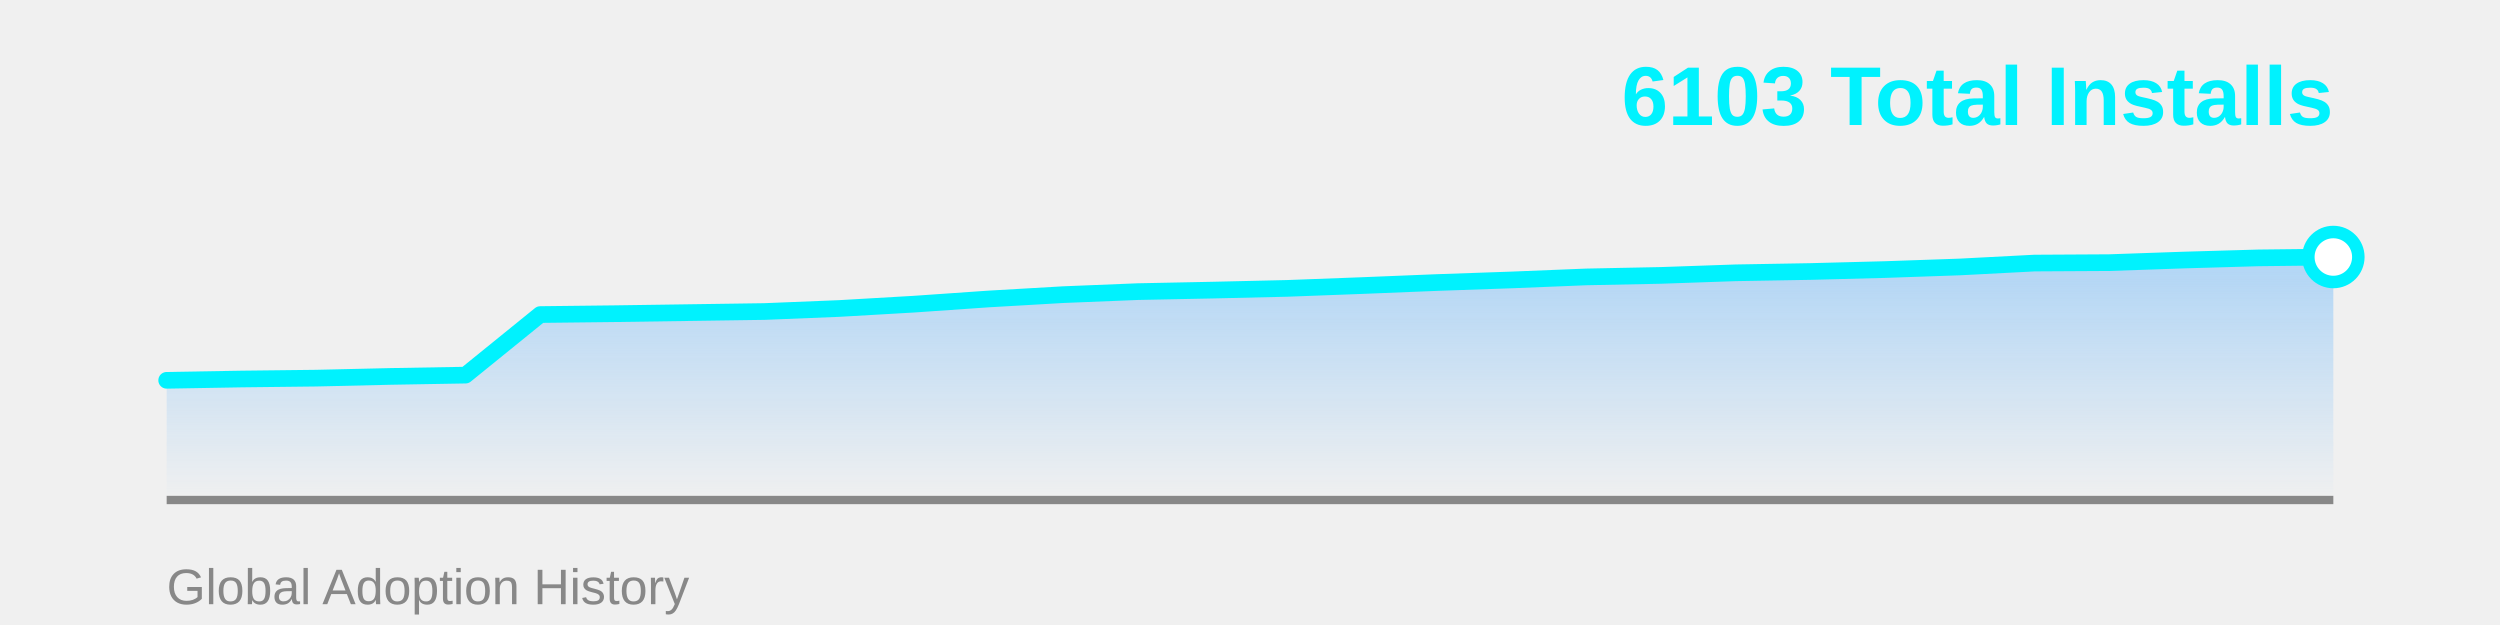
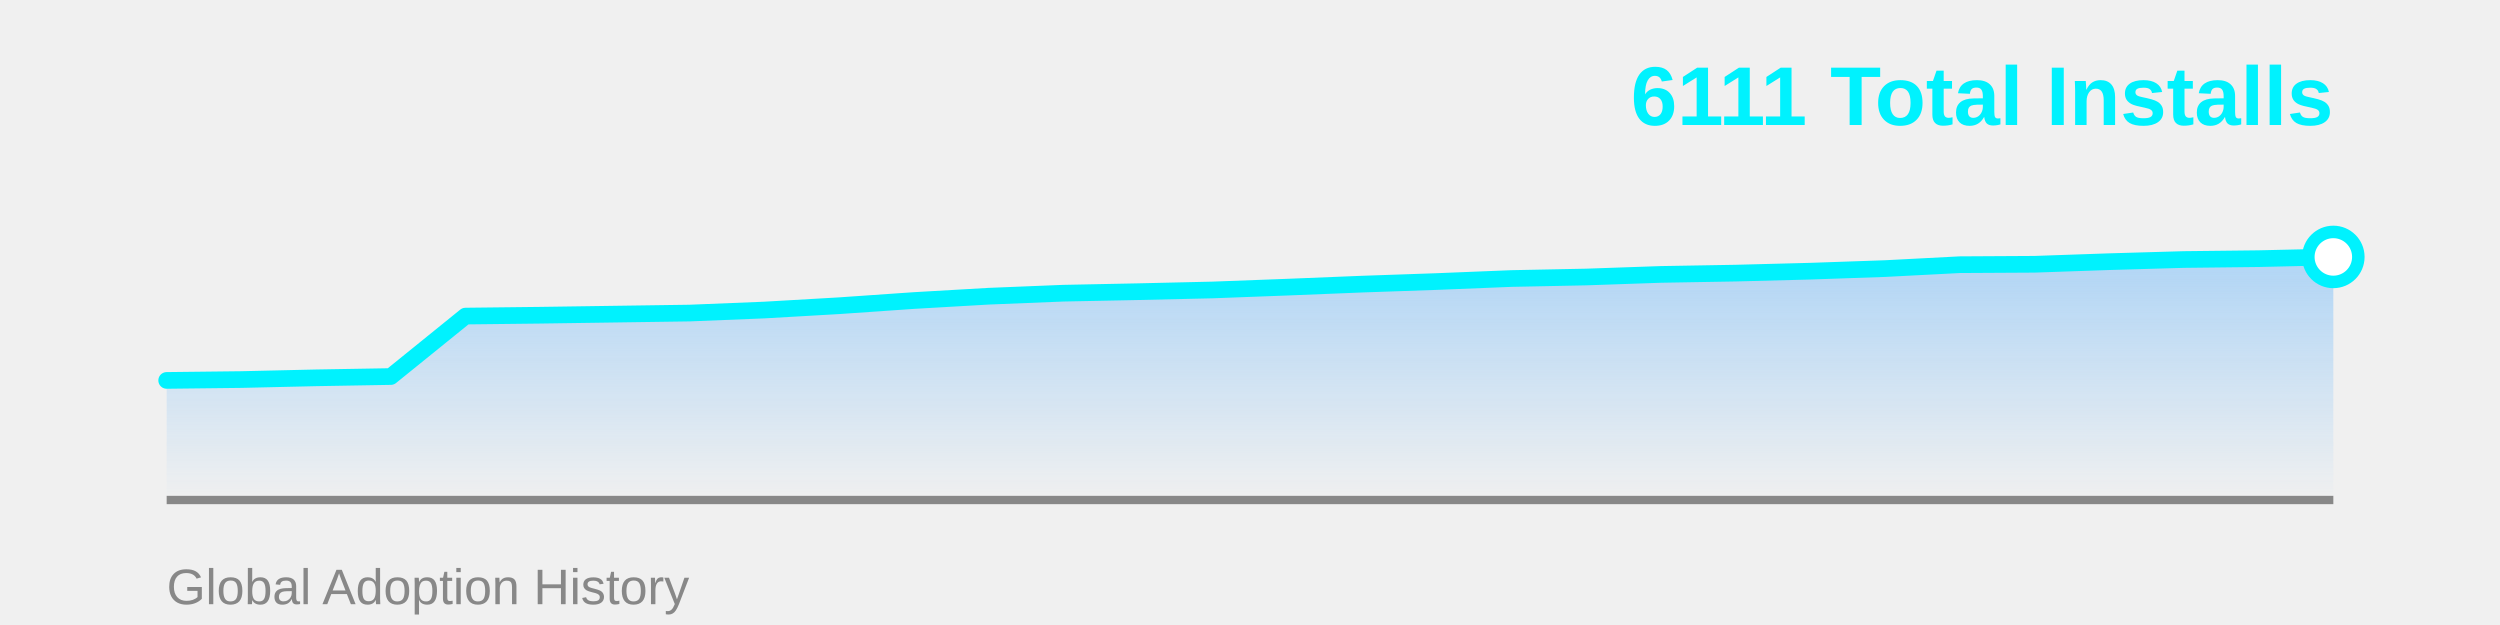
<svg xmlns="http://www.w3.org/2000/svg" width="600" height="150">
  <defs>
    <linearGradient id="areaGrad" x1="0%" y1="0%" x2="0%" y2="100%">
      <stop offset="0%" style="stop-color:#4facfe;stop-opacity:0.4" />
      <stop offset="100%" style="stop-color:#4facfe;stop-opacity:0" />
    </linearGradient>
  </defs>
-   <polygon points="40,120 40.0,91.275 57.931,90.964 75.862,90.756 93.793,90.341 111.724,90.029 129.655,75.493 147.586,75.286 165.517,75.026 183.448,74.766 201.379,74.04 219.31,73.001 237.241,71.755 255.172,70.717 273.103,69.99 291.034,69.627 308.966,69.211 326.897,68.537 344.828,67.81 362.759,67.187 380.69,66.46 398.621,66.097 416.552,65.474 434.483,65.162 452.414,64.695 470.345,64.072 488.276,63.137 506.207,63.034 524.138,62.411 542.069,61.891 560.0,61.684 560,120" fill="url(#areaGrad)" />
+   <polygon points="40,120 40.0,91.301 57.931,91.093 75.862,90.679 93.793,90.368 111.724,75.86 129.655,75.653 147.586,75.394 165.517,75.135 183.448,74.409 201.379,73.373 219.31,72.13 237.241,71.093 255.172,70.368 273.103,70.005 291.034,69.591 308.966,68.917 326.897,68.192 344.828,67.57 362.759,66.845 380.69,66.482 398.621,65.86 416.552,65.549 434.483,65.083 452.414,64.461 470.345,63.528 488.276,63.425 506.207,62.803 524.138,62.285 542.069,62.078 560.0,61.663 560,120" fill="url(#areaGrad)" />
  <line x1="40" y1="120" x2="560" y2="120" stroke="#888" stroke-width="2" />
-   <polyline points="40.0,91.275 57.931,90.964 75.862,90.756 93.793,90.341 111.724,90.029 129.655,75.493 147.586,75.286 165.517,75.026 183.448,74.766 201.379,74.04 219.31,73.001 237.241,71.755 255.172,70.717 273.103,69.99 291.034,69.627 308.966,69.211 326.897,68.537 344.828,67.81 362.759,67.187 380.69,66.46 398.621,66.097 416.552,65.474 434.483,65.162 452.414,64.695 470.345,64.072 488.276,63.137 506.207,63.034 524.138,62.411 542.069,61.891 560.0,61.684" fill="none" stroke="#00f2fe" stroke-width="4" stroke-linecap="round" stroke-linejoin="round" />
-   <circle cx="560.0" cy="61.684" r="6" fill="#fff" stroke="#00f2fe" stroke-width="3" />
-   <text x="560" y="30" font-family="Arial, sans-serif" font-size="20" font-weight="bold" fill="#00f2fe" text-anchor="end">6103 Total Installs</text>
+   <polyline points="40.0,91.301 57.931,91.093 75.862,90.679 93.793,90.368 111.724,75.86 129.655,75.653 147.586,75.394 165.517,75.135 183.448,74.409 201.379,73.373 219.31,72.13 237.241,71.093 255.172,70.368 273.103,70.005 291.034,69.591 308.966,68.917 326.897,68.192 344.828,67.57 362.759,66.845 380.69,66.482 398.621,65.86 416.552,65.549 434.483,65.083 452.414,64.461 470.345,63.528 488.276,63.425 506.207,62.803 524.138,62.285 542.069,62.078 560.0,61.663" fill="none" stroke="#00f2fe" stroke-width="4" stroke-linecap="round" stroke-linejoin="round" />
+   <circle cx="560.0" cy="61.663" r="6" fill="#fff" stroke="#00f2fe" stroke-width="3" />
+   <text x="560" y="30" font-family="Arial, sans-serif" font-size="20" font-weight="bold" fill="#00f2fe" text-anchor="end">6111 Total Installs</text>
  <text x="40" y="145" font-family="Arial, sans-serif" font-size="12" fill="#888" text-anchor="start">Global Adoption History</text>
</svg>
